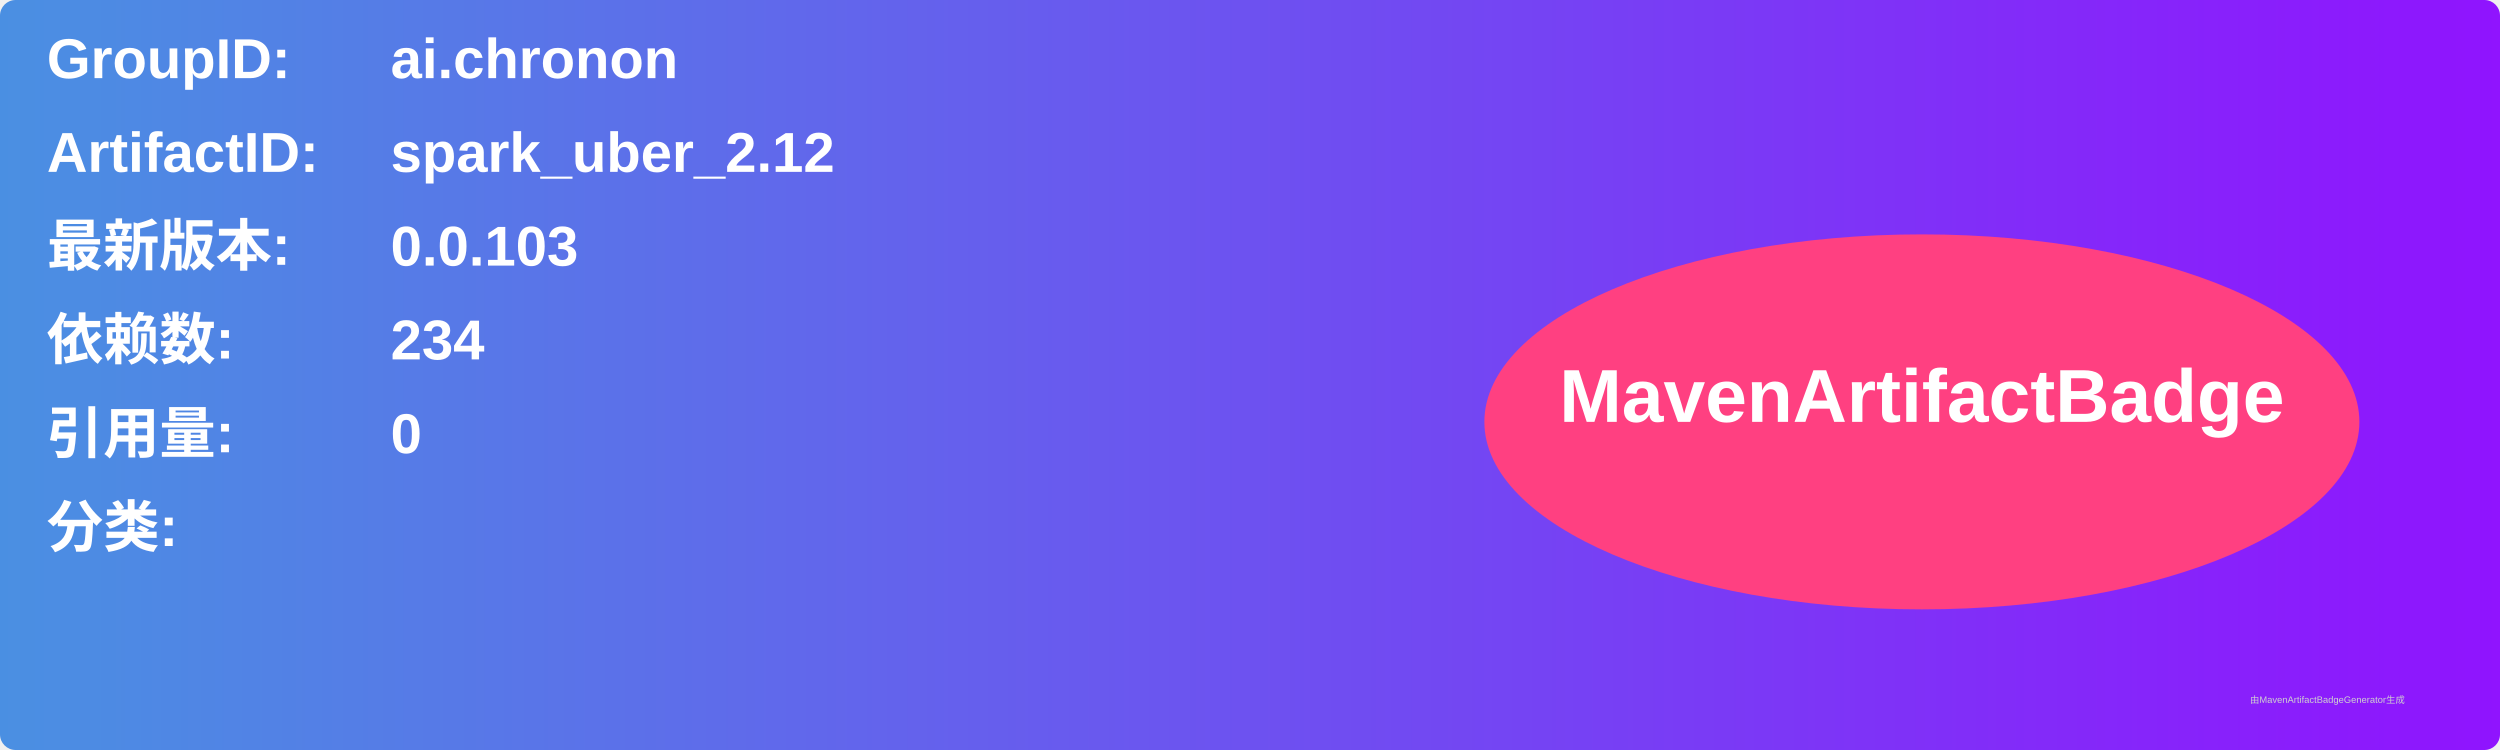
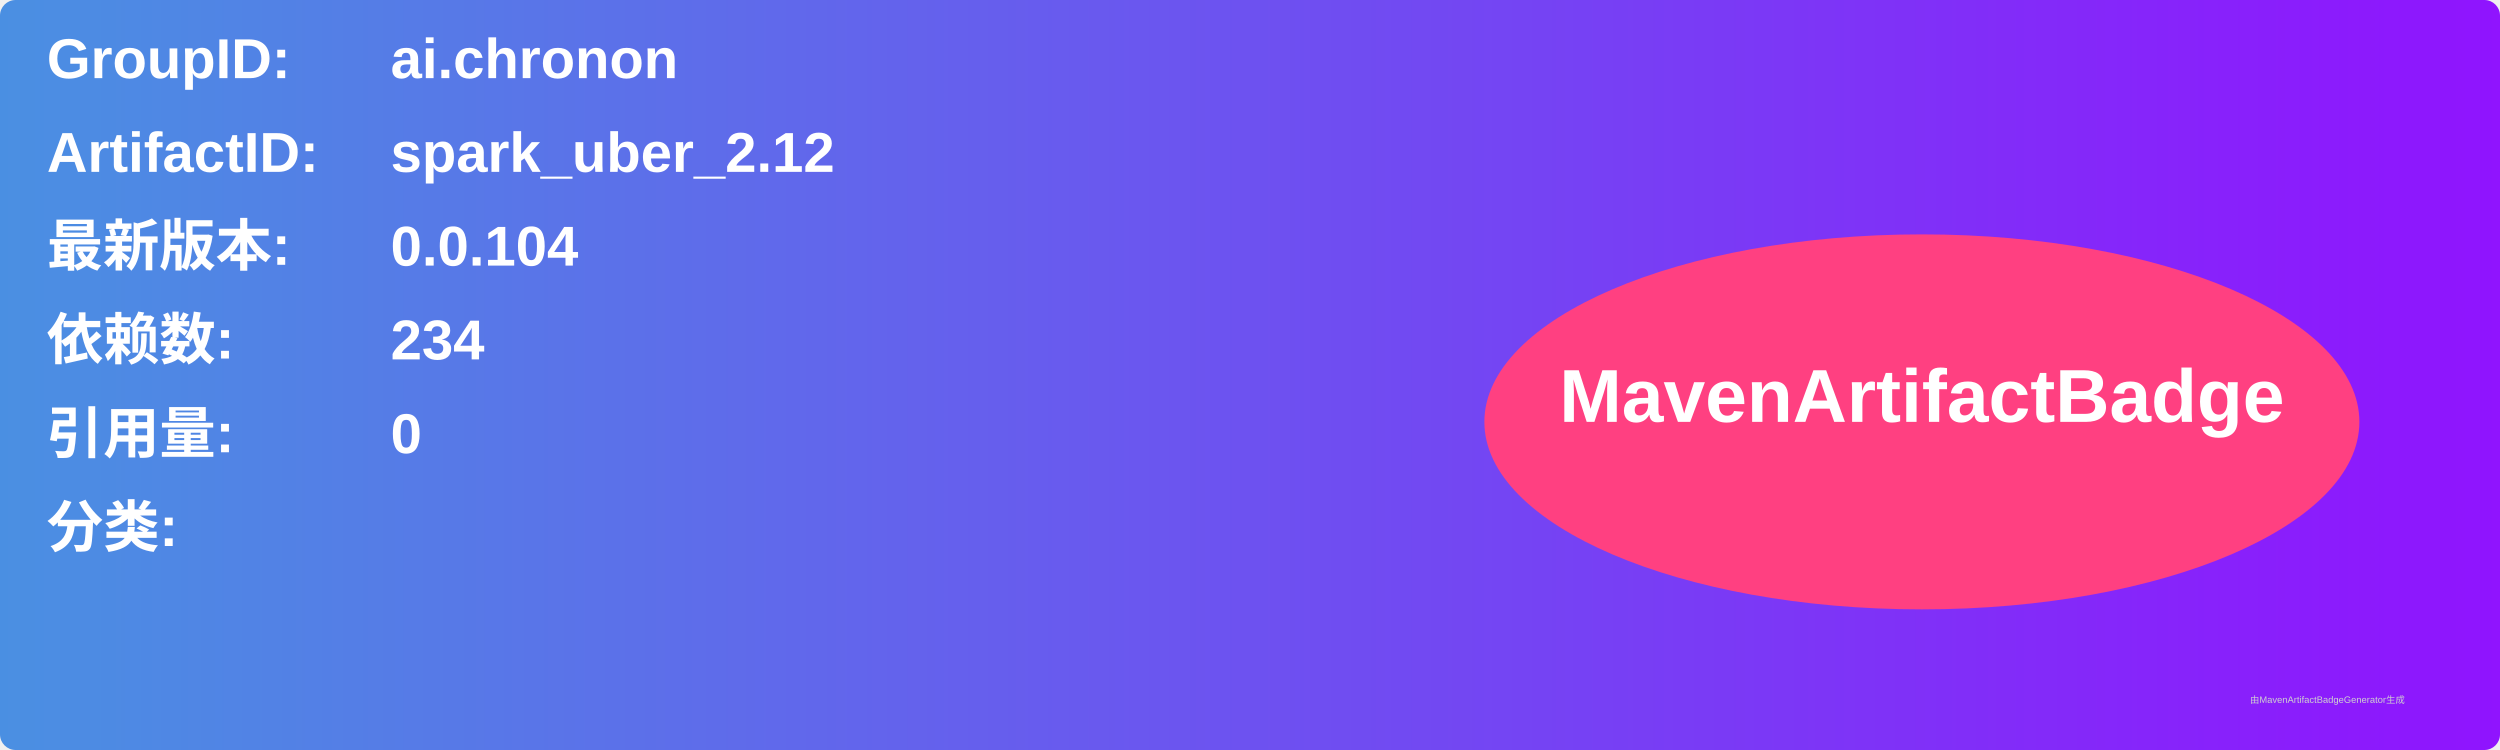
<svg xmlns="http://www.w3.org/2000/svg" width="800" height="240" viewBox="0 0 800 240">
  <linearGradient id="grad" x1="0%" y1="0%" x2="100%" y2="0%">
    <stop offset="0%" stop-color="#4a90e2" />
    <stop offset="100%" stop-color="#9013fe" />
  </linearGradient>
  <rect width="100%" height="100%" rx="5" ry="5" fill="url(#grad)" />
  <g transform="translate(15, 15)">
    <text x="0" y="10" font-family="Arial" font-size="18" fill="white" font-weight="bold" width="260">GroupID:</text>
    <text x="110" y="10" font-family="Arial" font-size="18" fill="white" font-weight="bold" width="460">ai.chronon</text>
    <text x="0" y="40" font-family="Arial" font-size="18" fill="white" font-weight="bold" width="260">ArtifactID:</text>
    <text x="110" y="40" font-family="Arial" font-size="18" fill="white" font-weight="bold" width="460">spark_uber_2.12</text>
    <text x="0" y="70" font-family="Arial" font-size="18" fill="white" font-weight="bold">最新版本:</text>
    <text x="110" y="70" font-family="Arial" font-size="18" fill="white" font-weight="bold">
-       <tspan font-weight="bold">0.0.103</tspan>
+       <tspan font-weight="bold">0.0.104</tspan>
    </text>
    <text x="0" y="100" font-family="Arial" font-size="18" fill="white" font-weight="bold">依赖数: </text>
    <text x="110" y="100" font-family="Arial" font-size="18" fill="white">
      <tspan font-weight="bold">234</tspan>
    </text>
    <text x="0" y="130" font-family="Arial" font-size="18" fill="white" font-weight="bold">引用量: </text>
    <text x="110" y="130" font-family="Arial" font-size="18" fill="white">
      <tspan font-weight="bold">0</tspan>
    </text>
    <text x="0" y="160" font-family="Arial" font-size="18" fill="white" font-weight="bold">分类:</text>
    <text x="10" y="190" font-family="Arial" font-size="10" fill="white">
      <tspan font-weight="bold" />
    </text>
    <ellipse cx="600" cy="120" rx="140" ry="60" fill="#ff4081" />
    <text x="600" y="120" text-anchor="middle" font-family="Arial" font-size="24" fill="white" font-weight="bold">MavenArtifactBadge</text>
  </g>
  <text x="720" y="225" font-family="Arial" font-size="3" fill="#d0d0d0">由MavenArtifactBadgeGenerator生成</text>
</svg>
